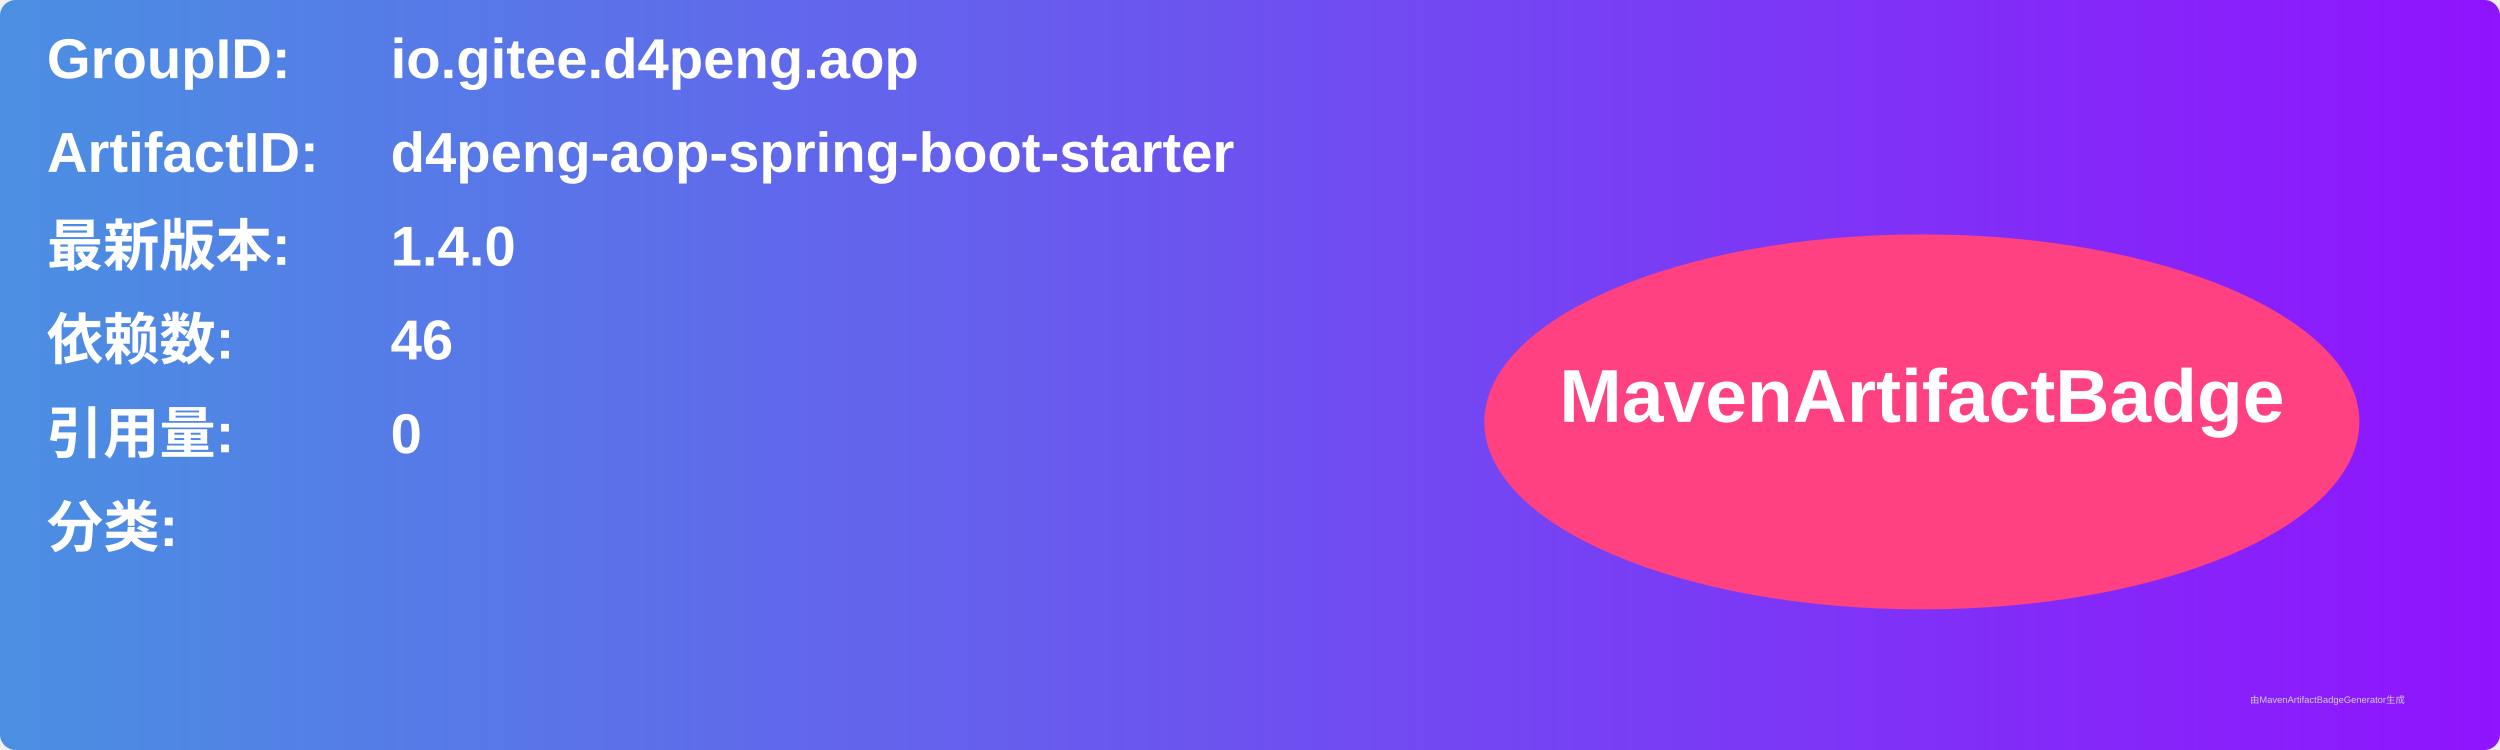
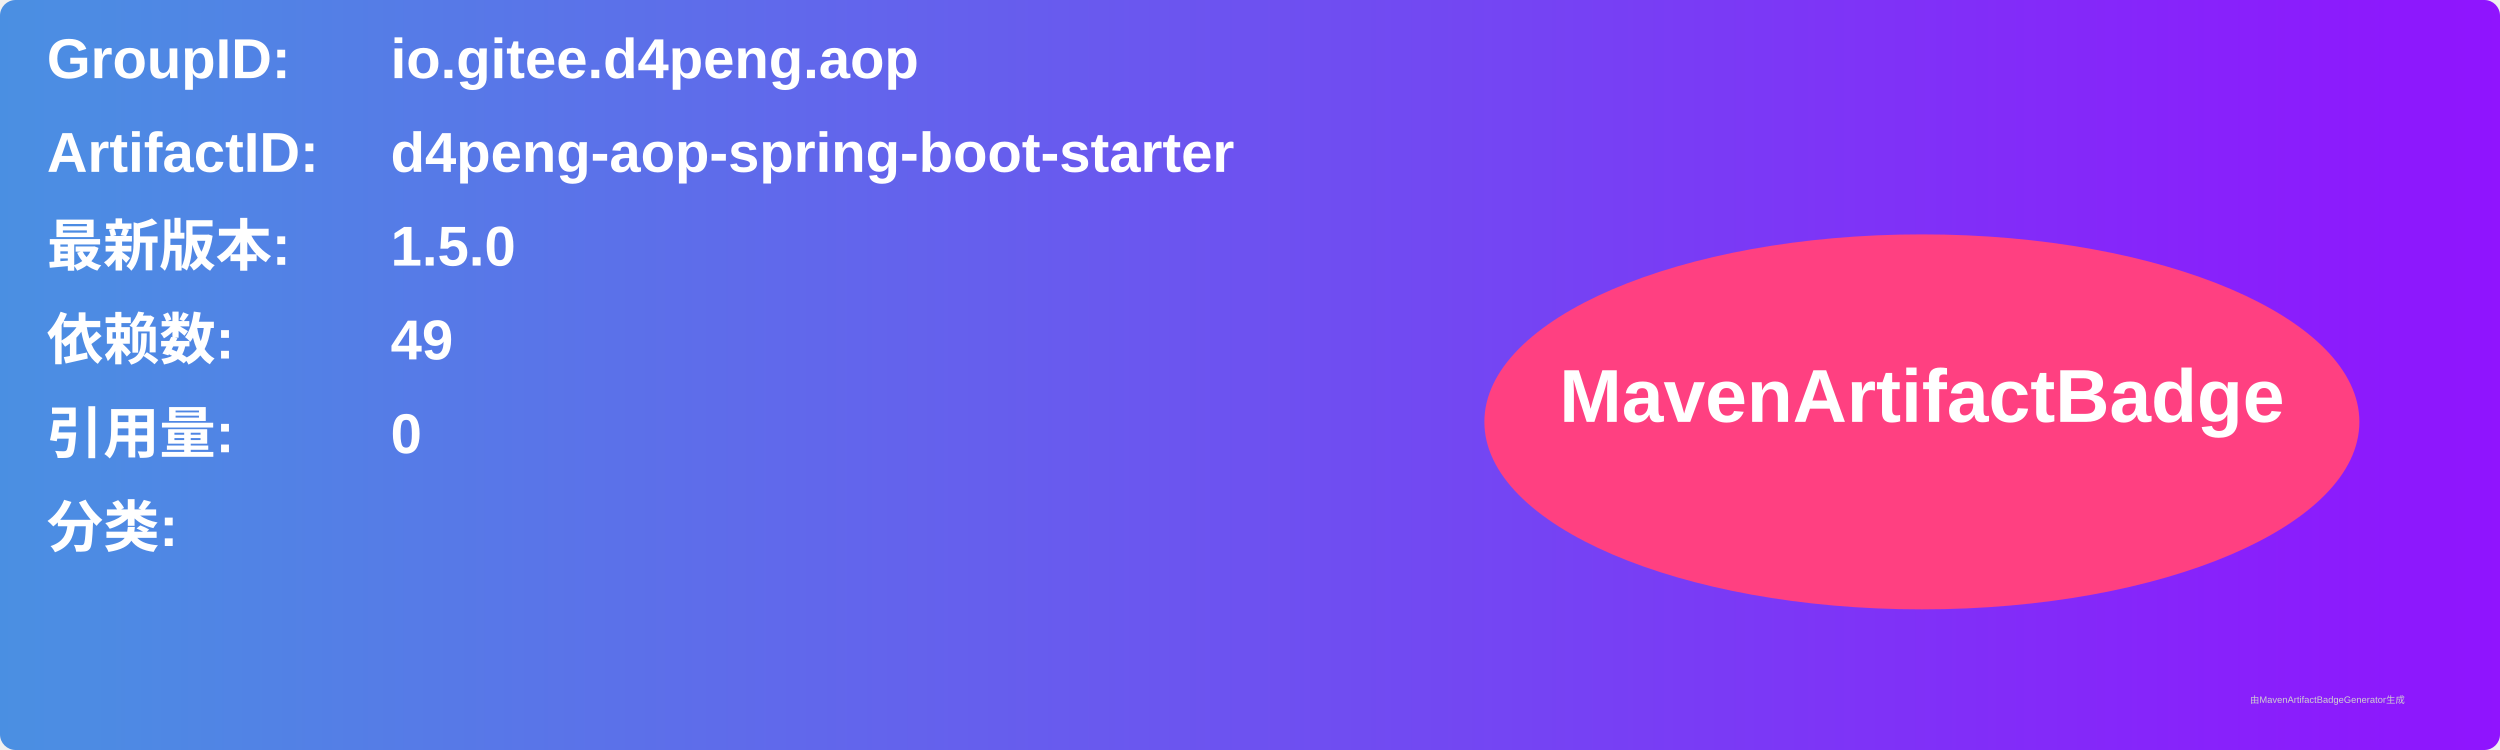
<svg xmlns="http://www.w3.org/2000/svg" width="800" height="240" viewBox="0 0 800 240">
  <linearGradient id="grad" x1="0%" y1="0%" x2="100%" y2="0%">
    <stop offset="0%" stop-color="#4a90e2" />
    <stop offset="100%" stop-color="#9013fe" />
  </linearGradient>
  <rect width="100%" height="100%" rx="5" ry="5" fill="url(#grad)" />
  <g transform="translate(15, 15)">
    <text x="0" y="10" font-family="Arial" font-size="18" fill="white" font-weight="bold" width="260">GroupID:</text>
    <text x="110" y="10" font-family="Arial" font-size="18" fill="white" font-weight="bold" width="460">io.gitee.d4peng.aop</text>
    <text x="0" y="40" font-family="Arial" font-size="18" fill="white" font-weight="bold" width="260">ArtifactID:</text>
    <text x="110" y="40" font-family="Arial" font-size="18" fill="white" font-weight="bold" width="460">d4peng-aop-spring-boot-starter</text>
    <text x="0" y="70" font-family="Arial" font-size="18" fill="white" font-weight="bold">最新版本:</text>
    <text x="110" y="70" font-family="Arial" font-size="18" fill="white" font-weight="bold">
-       <tspan font-weight="bold">1.4.0</tspan>
+       <tspan font-weight="bold">1.5.0</tspan>
    </text>
    <text x="0" y="100" font-family="Arial" font-size="18" fill="white" font-weight="bold">依赖数: </text>
    <text x="110" y="100" font-family="Arial" font-size="18" fill="white">
-       <tspan font-weight="bold">46</tspan>
+       <tspan font-weight="bold">49</tspan>
    </text>
    <text x="0" y="130" font-family="Arial" font-size="18" fill="white" font-weight="bold">引用量: </text>
    <text x="110" y="130" font-family="Arial" font-size="18" fill="white">
      <tspan font-weight="bold">0</tspan>
    </text>
    <text x="0" y="160" font-family="Arial" font-size="18" fill="white" font-weight="bold">分类:</text>
    <text x="10" y="190" font-family="Arial" font-size="10" fill="white">
      <tspan font-weight="bold" />
    </text>
    <ellipse cx="600" cy="120" rx="140" ry="60" fill="#ff4081" />
    <text x="600" y="120" text-anchor="middle" font-family="Arial" font-size="24" fill="white" font-weight="bold">MavenArtifactBadge</text>
  </g>
  <text x="720" y="225" font-family="Arial" font-size="3" fill="#d0d0d0">由MavenArtifactBadgeGenerator生成</text>
</svg>
